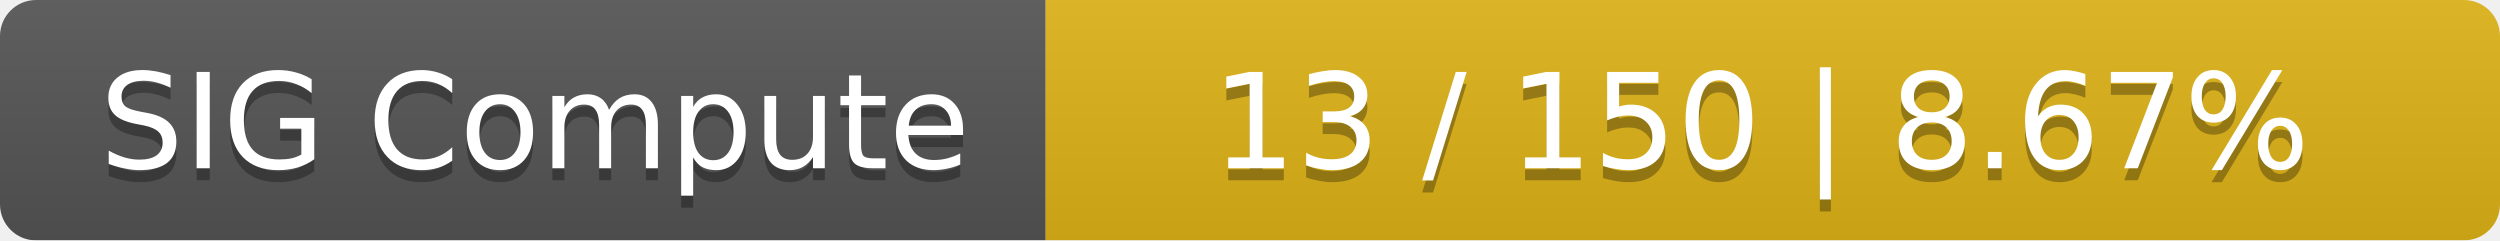
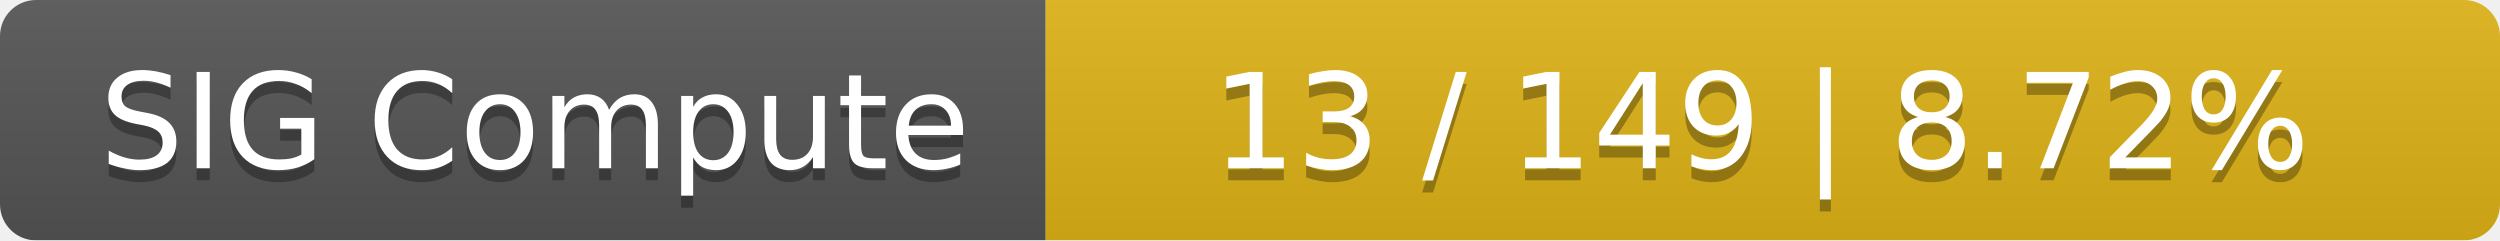
<svg xmlns="http://www.w3.org/2000/svg" width="208" height="20">
  <linearGradient id="smooth" x2="0" y2="100%">
    <stop offset="0" stop-color="#bbb" stop-opacity=".1" />
    <stop offset="1" stop-opacity=".1" />
  </linearGradient>
  <mask id="round">
    <rect width="208" height="20" rx="3" fill="#fff" />
  </mask>
  <g mask="url(#round)">
    <rect width="87" height="20" fill="#555" />
    <rect x="87" width="121" height="20" fill="#dfb317" />
    <rect width="208" height="20" fill="url(#smooth)" />
  </g>
  <g fill="#fff" text-anchor="middle" font-family="DejaVu Sans,Verdana,Geneva,sans-serif" font-size="11">
    <text x="44.5" y="15" fill="#010101" fill-opacity=".3">SIG Compute</text>
    <text x="44.5" y="14">SIG Compute</text>
-     <text x="146.5" y="15" fill="#010101" fill-opacity=".3">13 / 150    |    8.67%</text>
-     <text x="146.5" y="14">13 / 150    |    8.67%</text>
+     <text x="146.5" y="15" fill="#010101" fill-opacity=".3">13 / 149    |    8.72%</text>
+     <text x="146.5" y="14">13 / 149    |    8.72%</text>
  </g>
</svg>
